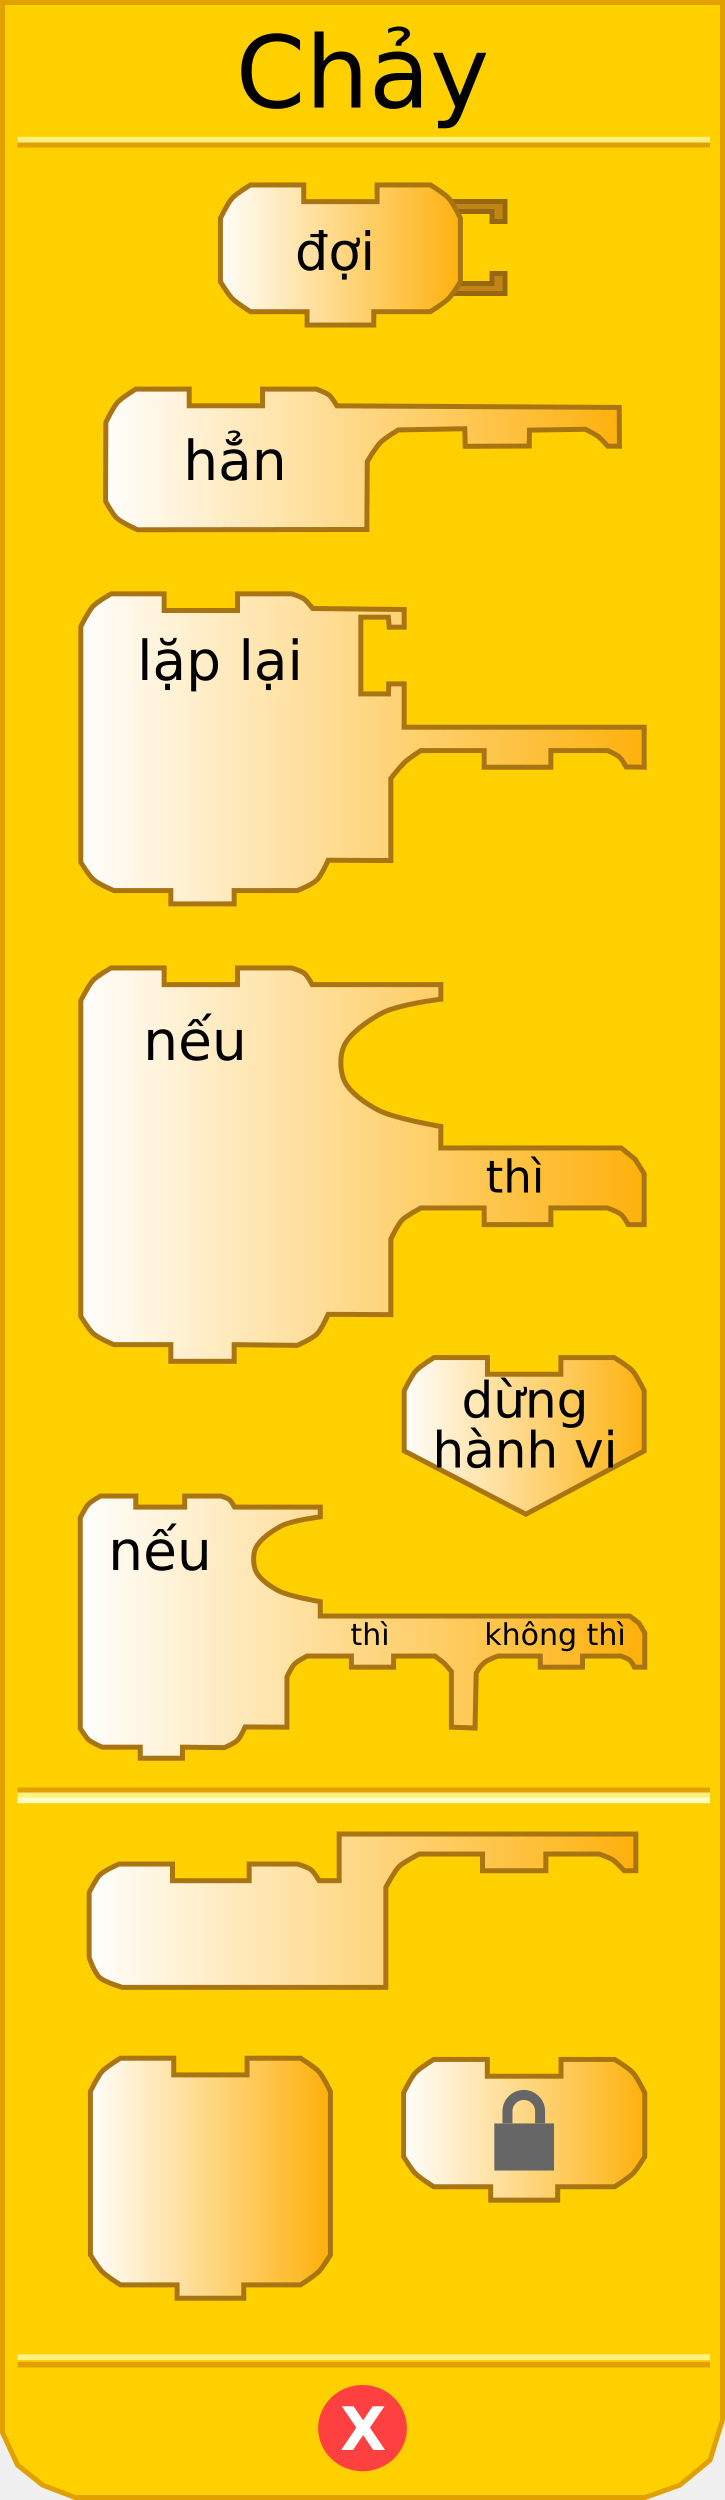
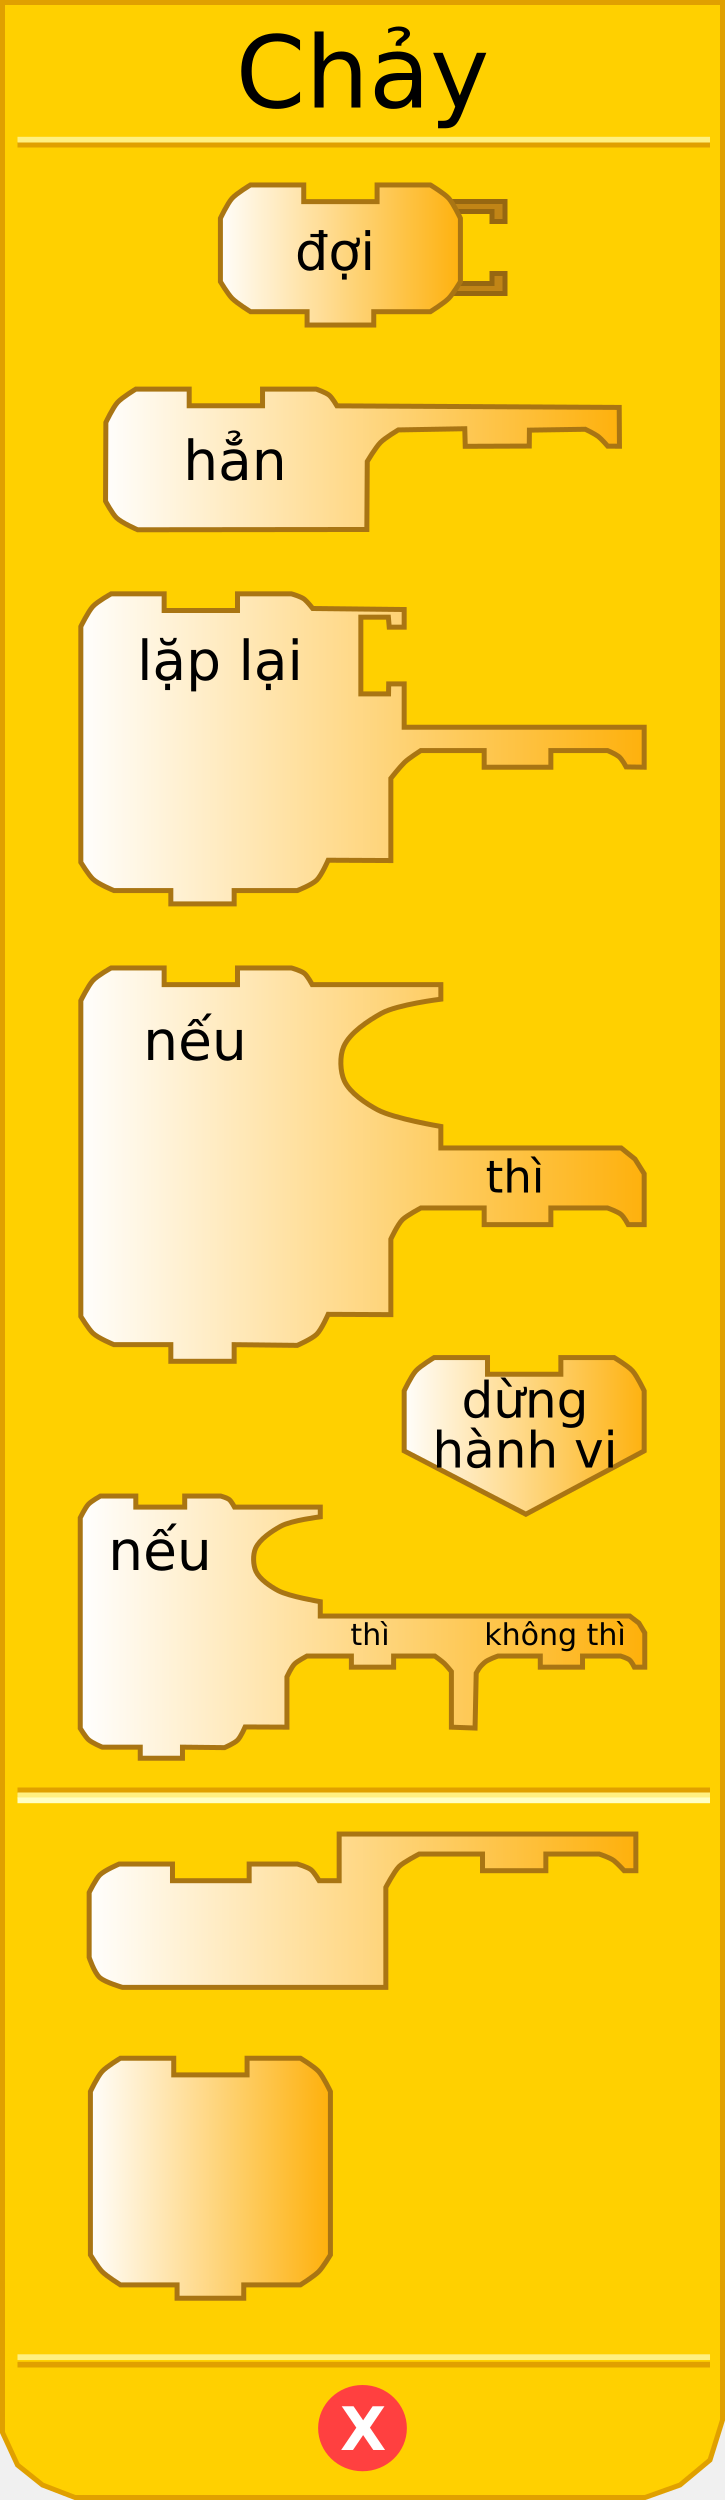
<svg xmlns="http://www.w3.org/2000/svg" xmlns:xlink="http://www.w3.org/1999/xlink" version="1.0" width="145" height="500" id="svg2">
  <defs id="defs4">
    <linearGradient id="linearGradient3789">
      <stop id="stop3791" style="stop-color:#ffffff;stop-opacity:1" offset="0" />
      <stop id="stop3793" style="stop-color:#feb00a;stop-opacity:1" offset="1" />
    </linearGradient>
    <linearGradient x1="80" y1="436" x2="129" y2="436" id="linearGradient4683" xlink:href="#linearGradient3789" gradientUnits="userSpaceOnUse" />
    <linearGradient x1="17" y1="382" x2="128" y2="382" id="linearGradient4691" xlink:href="#linearGradient3789" gradientUnits="userSpaceOnUse" />
    <linearGradient x1="16" y1="325" x2="129" y2="325" id="linearGradient4699" xlink:href="#linearGradient3789" gradientUnits="userSpaceOnUse" />
    <linearGradient x1="80" y1="287" x2="130" y2="287" id="linearGradient4708" xlink:href="#linearGradient3789" gradientUnits="userSpaceOnUse" />
    <linearGradient x1="15" y1="233" x2="130" y2="233" id="linearGradient4716" xlink:href="#linearGradient3789" gradientUnits="userSpaceOnUse" />
    <linearGradient x1="15" y1="150" x2="130" y2="150" id="linearGradient4724" xlink:href="#linearGradient3789" gradientUnits="userSpaceOnUse" />
    <linearGradient x1="20" y1="92" x2="125" y2="92" id="linearGradient4732" xlink:href="#linearGradient3789" gradientUnits="userSpaceOnUse" />
    <linearGradient x1="43" y1="51" x2="93" y2="51" id="linearGradient4740" xlink:href="#linearGradient3789" gradientUnits="userSpaceOnUse" />
    <linearGradient x1="80" y1="436" x2="129" y2="436" id="linearGradient2502" xlink:href="#linearGradient3789" gradientUnits="userSpaceOnUse" />
    <linearGradient x1="0" y1="22" x2="74" y2="22" id="linearGradient3172" xlink:href="#linearGradient3166" gradientUnits="userSpaceOnUse" />
    <linearGradient id="linearGradient3166">
      <stop id="stop3168" style="stop-color:#ffffff;stop-opacity:1" offset="0" />
      <stop id="stop3170" style="stop-color:#feb00a;stop-opacity:1" offset="1" />
    </linearGradient>
    <linearGradient x1="0" y1="22" x2="74" y2="22" id="linearGradient2711" xlink:href="#linearGradient3166" gradientUnits="userSpaceOnUse" gradientTransform="matrix(0.67,0,0,0.67,80.04495,411.2217)" />
    <linearGradient x1="80" y1="436" x2="129" y2="436" id="linearGradient3490" xlink:href="#linearGradient3789" gradientUnits="userSpaceOnUse" gradientTransform="translate(-62.75315,0)" />
  </defs>
  <path d="M 0.5,0.5 L 0.5,486.5 L 3.5,493 L 8.5,497 L 15,499.5 L 129,499.5 L 136,497 L 142,492 L 144.5,484 L 144.5,0.5 L 0.5,0.5 z" id="path17" style="fill:#ffd000;fill-opacity:1;stroke:#e0a000;stroke-width:1px;stroke-linejoin:miter;stroke-opacity:1" />
  <rect width="137.5" height="0.14" x="4" y="-29" transform="scale(1,-1)" id="rect19" style="opacity:1;fill:#ffd000;fill-opacity:1;stroke:#e0a000;stroke-width:1px;stroke-opacity:1" />
  <rect width="137.5" height="0.14" x="4" y="-28" transform="scale(1,-1)" id="rect21" style="opacity:1;fill:#ffd000;fill-opacity:1;stroke:#fff080;stroke-width:1px;stroke-opacity:1" />
  <rect width="137.5" height="0.14" x="4" y="-473" transform="scale(1,-1)" id="rect23" style="opacity:1;fill:#ffd000;fill-opacity:1;stroke:#e0a000;stroke-width:1px;stroke-opacity:1" />
  <rect width="137.5" height="0.14" x="4" y="-471.5" transform="scale(1,-1)" id="rect25" style="opacity:1;fill:#ffd000;fill-opacity:1;stroke:#fff080;stroke-width:1px;stroke-opacity:1" />
  <path d="M 79.5,438.375 C 79.5,442.862 75.75,446.5 71.125,446.5 C 66.5,446.5 62.75,442.862 62.75,438.375 C 62.75,433.888 66.5,430.25 71.125,430.25 C 75.75,430.25 79.5,433.888 79.5,438.375 L 79.5,438.375 z" transform="translate(1.375,47.25098)" id="path27" style="fill:#ff4040;fill-opacity:1;stroke:#ff4040;stroke-width:1px;stroke-opacity:1" />
  <text id="text29" style="font-size:12px;font-weight:bold;font-family:Bitstream Vera Sans">
    <tspan x="68" y="490" id="tspan31" style="font-size:12px;font-weight:bold;fill:#ffffff">X</tspan>
  </text>
  <text id="text33" style="font-size:12px;text-align:center;text-anchor:middle;font-family:Bitstream Vera Sans">
    <tspan x="72.5" y="21.5" id="tspan35" style="font-size:20px">Chảy</tspan>
  </text>
  <rect width="137.5" height="0.14" x="4" y="358" id="rect37" style="opacity:1;fill:#ffd000;fill-opacity:1;stroke:#e0a000;stroke-width:1px;stroke-opacity:1" />
  <rect width="137.5" height="0.14" x="4" y="359" id="rect39" style="opacity:1;fill:#ffd000;fill-opacity:1;stroke:#fff080;stroke-width:1px;stroke-opacity:1" />
  <rect width="137.5" height="0.14" x="4" y="360" id="rect41" style="opacity:1;fill:#ffd000;fill-opacity:1;stroke:#ffffc4;stroke-width:1px;stroke-opacity:1" />
  <path d="M 90,40.3 L 101,40.3 L 101,44.3 L 98.4,44.3 L 98.4,42.3 L 91.4,42.3" id="path43" style="fill:#c18516;fill-opacity:1;stroke:#966711;stroke-width:1px;stroke-opacity:1" />
  <path d="M 90,58.7 L 101,58.7 L 101,54.7 L 98.4,54.7 L 98.4,56.7 L 91.4,56.7" id="path45" style="fill:#c18516;fill-opacity:1;stroke:#966711;stroke-width:1px;stroke-opacity:1" />
  <path d="M 75.417,36.999 C 86.084,36.999 86.084,36.999 86.084,36.999 C 86.084,36.999 88.839,38.657 89.751,39.666 C 90.683,40.697 92.084,43.666 92.084,43.666 L 92.084,56.334 C 92.084,56.334 90.606,58.796 89.751,59.667 C 88.798,60.638 86.084,62.334 86.084,62.334 L 74.75,62.334 L 74.75,62.334 L 74.75,65.001 L 61.416,65.001 L 61.416,62.334 L 50.082,62.334 C 50.082,62.334 47.368,60.638 46.415,59.667 C 45.56,58.796 44.082,56.334 44.082,56.334 L 44.082,43.666 C 44.082,43.666 45.484,40.697 46.415,39.666 C 47.328,38.657 50.082,36.999 50.082,36.999 L 60.749,36.999 L 60.749,40.333 L 75.417,40.333 L 75.417,36.999 z" id="path47" style="fill:url(#linearGradient4740);fill-opacity:1;stroke:#a97513;stroke-width:1px;stroke-opacity:1" />
  <text id="text49" style="font-size:12px;text-align:center;text-anchor:middle;font-family:Bitstream Vera Sans">
    <tspan x="67" y="54" id="tspan51" style="font-size:10.5px">đợi</tspan>
  </text>
  <path d="M 52.507,77.818 C 63.174,77.818 63.236,77.818 63.236,77.818 C 63.236,77.818 65.173,78.495 65.839,79.045 C 66.448,79.548 67.391,81.17 67.391,81.17 L 123.843,81.485 L 123.891,89.241 L 121.551,89.238 C 121.551,89.238 120.298,87.79 119.649,87.295 C 118.942,86.755 117.059,85.852 117.059,85.852 L 105.883,86.029 L 105.852,89.211 L 93.048,89.263 L 92.954,85.746 L 79.65,85.986 C 79.65,85.986 77.029,87.559 76.113,88.479 C 75.129,89.467 73.452,92.288 73.452,92.288 L 73.367,105.897 L 27.523,105.955 C 27.523,105.955 24.392,104.599 23.31,103.57 C 22.453,102.754 21.109,100.239 21.109,100.239 L 21.172,84.485 C 21.172,84.485 22.573,81.516 23.505,80.485 C 24.417,79.476 27.172,77.818 27.172,77.818 L 37.839,77.818 L 37.839,81.152 L 52.507,81.152 L 52.507,77.818 z" id="path53" style="fill:url(#linearGradient4732);fill-opacity:1;stroke:#a97513;stroke-width:1px;stroke-opacity:1" />
  <text id="text55" style="font-size:11px;text-align:center;text-anchor:middle;font-family:Bitstream Vera Sans">
    <tspan x="47" y="96" id="tspan57" style="font-size:11px">hẳn</tspan>
  </text>
  <path d="M 47.499,118.773 C 58.166,118.773 58.291,118.773 58.291,118.773 C 58.291,118.773 60.228,119.314 60.894,119.864 C 61.503,120.367 62.548,121.7 62.548,121.7 L 80.834,121.903 L 80.834,125.44 L 77.846,125.44 L 77.676,123.44 L 72.167,123.44 L 72.167,138.774 L 77.707,138.774 L 77.741,136.774 L 80.834,136.774 L 80.834,145.441 L 128.836,145.441 L 128.836,153.441 L 125.236,153.384 C 125.236,153.384 124.388,151.784 123.74,151.289 C 123.033,150.749 121.502,150.108 121.502,150.108 L 110.169,150.108 L 110.169,153.441 L 96.835,153.441 L 96.835,150.108 L 84.167,150.108 C 84.167,150.108 81.729,151.678 80.914,152.474 C 79.926,153.439 78.167,155.673 78.167,155.673 L 78.167,172.109 L 65.636,172.045 C 65.636,172.045 64.328,175.041 63.357,176.011 C 62.402,176.966 59.454,178.109 59.454,178.109 L 46.832,178.109 L 46.832,180.776 L 34.165,180.776 L 34.165,178.109 L 22.781,178.109 C 22.781,178.109 19.65,176.831 18.568,175.802 C 17.71,174.986 16.164,172.471 16.164,172.471 L 16.164,125.304 C 16.164,125.304 17.628,122.335 18.56,121.304 C 19.472,120.295 22.227,118.773 22.227,118.773 L 32.831,118.773 L 32.831,122.106 L 47.499,122.106 L 47.499,118.773 z" id="path59" style="fill:url(#linearGradient4724);fill-opacity:1;stroke:#a97513;stroke-width:1px;stroke-opacity:1" />
  <text id="text61" style="font-size:8px;text-align:center;text-anchor:middle;font-family:Bitstream Vera Sans">
    <tspan x="44" y="136" id="tspan63" style="font-size:11px">lặp lại</tspan>
  </text>
  <path d="M 47.499,193.593 C 58.166,193.593 58.291,193.593 58.291,193.593 C 58.291,193.593 60.228,194.135 60.894,194.685 C 61.503,195.187 62.446,196.927 62.446,196.927 L 88.167,196.927 L 88.167,199.835 C 88.167,199.835 79.458,200.906 76.323,202.648 C 73.624,204.148 69.963,206.546 68.742,209.318 C 67.91,211.206 68.003,214.323 68.876,216.191 C 69.993,218.58 73.182,220.715 75.507,221.958 C 78.856,223.749 88.167,225.288 88.167,225.288 L 88.167,229.595 L 124.233,229.595 L 127.005,231.826 L 128.836,234.75 L 128.836,244.929 L 125.642,244.929 C 125.642,244.929 124.795,243.33 124.146,242.835 C 123.439,242.295 121.502,241.596 121.502,241.596 L 110.169,241.596 L 110.169,244.929 L 96.835,244.929 L 96.835,241.596 L 84.167,241.596 C 84.167,241.596 81.323,243.122 80.508,243.918 C 79.52,244.883 78.167,247.828 78.167,247.828 L 78.167,262.93 L 65.636,262.866 C 65.636,262.866 64.328,265.863 63.357,266.833 C 62.402,267.788 59.454,269.074 59.454,269.074 L 46.832,268.93 L 46.832,272.264 L 34.165,272.264 L 34.165,268.93 L 22.781,268.93 C 22.781,268.93 19.65,267.652 18.568,266.624 C 17.71,265.808 16.164,263.292 16.164,263.292 L 16.164,200.125 C 16.164,200.125 17.628,197.155 18.56,196.125 C 19.472,195.116 22.227,193.593 22.227,193.593 L 32.831,193.593 L 32.831,196.927 L 47.499,196.927 L 47.499,193.593 z" id="path65" style="fill:url(#linearGradient4716);fill-opacity:1;stroke:#a97513;stroke-width:1px;stroke-opacity:1" />
  <text id="text67" style="font-size:12px;text-align:center;text-anchor:middle;font-family:Bitstream Vera Sans">
    <tspan x="39" y="212" id="tspan69" style="font-size:11px">nếu</tspan>
  </text>
  <text id="text71" style="font-size:8px;text-align:center;text-anchor:middle;font-family:Bitstream Vera Sans">
    <tspan x="103" y="238.5" id="tspan73" style="font-size:9px">thì</tspan>
  </text>
  <path d="M 112.169,271.511 C 122.836,271.511 122.836,271.511 122.836,271.511 C 122.836,271.511 125.591,273.169 126.503,274.178 C 127.434,275.209 128.836,278.178 128.836,278.178 L 128.836,290.179 L 105.168,302.846 C 105.168,302.846 80.834,290.179 80.834,290.179 L 80.834,278.178 C 80.834,278.178 82.236,275.209 83.167,274.178 C 84.079,273.169 86.834,271.511 86.834,271.511 L 97.501,271.511 L 97.501,274.845 L 112.169,274.845 L 112.169,271.511 z" id="path75" style="fill:url(#linearGradient4708);fill-opacity:1;stroke:#a97513;stroke-width:1px;stroke-opacity:1" />
  <text id="text77" style="font-size:8px;text-align:center;text-anchor:middle;font-family:Bitstream Vera Sans">
    <tspan x="105" y="283.5" id="tspan79" style="font-size:10px">dừng</tspan>
  </text>
  <text id="text81" style="font-size:8px;text-align:center;text-anchor:middle;font-family:Bitstream Vera Sans">
    <tspan x="105" y="293.5" id="tspan83" style="font-size:10px">hành vi</tspan>
  </text>
  <path d="M 36.941,299.204 C 44.053,299.204 44.136,299.204 44.136,299.204 C 44.136,299.204 45.428,299.565 45.871,299.931 C 46.277,300.266 46.906,301.426 46.906,301.426 L 64.055,301.426 L 64.055,303.365 C 64.055,303.365 58.248,304.079 56.158,305.24 C 54.358,306.24 51.917,307.839 51.103,309.687 C 50.549,310.946 50.611,313.024 51.193,314.27 C 51.938,315.862 54.064,317.286 55.614,318.115 C 57.847,319.309 64.055,320.335 64.055,320.335 L 64.055,323.206 L 125.937,323.206 L 127.786,324.626 L 128.95,326.575 L 128.95,333.429 L 126.877,333.429 C 126.877,333.429 126.312,332.295 125.88,331.965 C 125.408,331.605 124.117,331.207 124.117,331.207 L 116.504,331.207 L 116.504,333.429 L 108.059,333.429 L 108.059,331.207 L 99.604,331.207 C 99.604,331.207 97.506,331.918 96.849,332.554 C 96.068,333.31 96.01,333.274 95.243,334.623 L 95.011,345.61 L 90.28,345.434 L 90.28,334.309 C 90.28,334.309 89.297,333.102 88.853,332.679 C 88.35,332.2 86.969,331.207 86.969,331.207 L 78.723,331.207 L 78.723,333.429 L 70.278,333.429 L 70.278,331.207 L 61.388,331.207 C 61.388,331.207 59.492,332.224 58.948,332.755 C 58.289,333.398 57.387,335.362 57.387,335.362 L 57.387,345.431 L 49.033,345.388 C 49.033,345.388 48.161,347.386 47.514,348.033 C 46.877,348.669 44.912,349.527 44.912,349.527 L 36.496,349.431 L 36.496,351.653 L 28.051,351.653 L 28.051,349.431 L 20.461,349.431 C 20.461,349.431 18.374,348.579 17.653,347.893 C 17.081,347.349 16.05,345.672 16.05,345.672 L 16.05,303.558 C 16.05,303.558 17.026,301.578 17.647,300.891 C 18.256,300.219 20.092,299.204 20.092,299.204 L 27.162,299.204 L 27.162,301.426 L 36.941,301.426 L 36.941,299.204 z" id="path85" style="fill:url(#linearGradient4699);fill-opacity:1;stroke:#a97513;stroke-width:1px;stroke-opacity:1" />
  <text id="text87" style="font-size:8px;text-align:center;text-anchor:middle;font-family:Bitstream Vera Sans">
    <tspan x="32" y="314" id="tspan89" style="font-size:11px">nếu</tspan>
  </text>
  <text id="text91" style="font-size:8px;text-align:center;text-anchor:middle;font-family:Bitstream Vera Sans">
    <tspan x="74" y="329" id="tspan93" style="font-size:6px">thì</tspan>
  </text>
  <text id="text95" style="font-size:8px;text-align:center;text-anchor:middle;font-family:Bitstream Vera Sans">
    <tspan x="111" y="329" id="tspan97" style="font-size:6px">không thì</tspan>
  </text>
  <path d="M 49.832,372.809 C 60.499,372.809 59.499,372.809 59.499,372.809 C 59.499,372.809 61.567,373.417 62.233,373.966 C 62.842,374.469 63.833,376.143 63.833,376.143 L 67.833,376.143 L 67.833,366.809 L 127.169,366.809 L 127.169,374.142 L 124.836,374.142 C 124.836,374.142 123.505,372.702 122.82,372.154 C 122.012,371.509 119.836,370.809 119.836,370.809 L 109.168,370.809 L 109.168,374.142 L 96.501,374.142 L 96.501,370.809 L 83.834,370.809 C 83.834,370.809 80.636,372.473 79.814,373.306 C 78.827,374.306 77.167,377.476 77.167,377.476 L 77.167,397.477 L 24.498,397.477 C 24.498,397.477 21.021,396.461 19.974,395.54 C 18.834,394.537 17.831,391.477 17.831,391.477 L 17.831,378.501 C 17.831,378.501 19.191,375.749 19.969,374.988 C 20.941,374.037 23.831,372.809 23.831,372.809 L 34.498,372.809 L 34.498,376.143 L 49.832,376.143 L 49.832,372.809 z" id="path99" style="fill:url(#linearGradient4691);fill-opacity:1;stroke:#a97513;stroke-width:1px;stroke-opacity:1" />
  <path d="M 49.416,411.642 C 60.083,411.642 60.083,411.642 60.083,411.642 C 60.083,411.642 62.837,413.299 63.75,414.308 C 64.681,415.339 66.083,418.309 66.083,418.309 L 66.083,450.977 C 66.083,450.977 64.605,453.44 63.75,454.31 C 62.796,455.281 60.083,456.977 60.083,456.977 L 48.749,456.977 L 48.749,456.977 L 48.749,459.644 L 35.415,459.644 L 35.415,456.977 L 24.081,456.977 C 24.081,456.977 21.367,455.281 20.414,454.31 C 19.559,453.44 18.081,450.977 18.081,450.977 L 18.081,418.309 C 18.081,418.309 19.482,415.339 20.414,414.308 C 21.326,413.299 24.081,411.642 24.081,411.642 L 34.748,411.642 L 34.748,414.975 L 49.416,414.975 L 49.416,411.642 z" id="path109" style="fill:url(#linearGradient3490);fill-opacity:1;stroke:#a97513;stroke-width:1;stroke-miterlimit:4;stroke-dasharray:none;stroke-opacity:1" />
-   <path d="M 112.205,411.892 C 122.925,411.892 122.925,411.892 122.925,411.892 C 122.925,411.892 125.693,413.558 126.61,414.572 C 127.546,415.607 128.955,418.592 128.955,418.592 L 128.955,431.322 C 128.955,431.322 127.47,433.796 126.61,434.672 C 125.652,435.647 122.925,437.352 122.925,437.352 L 111.535,437.352 L 111.535,437.352 L 111.535,440.032 L 98.135,440.032 L 98.135,437.352 L 86.745,437.352 C 86.745,437.352 84.018,435.647 83.06,434.672 C 82.2,433.796 80.715,431.322 80.715,431.322 L 80.715,418.592 C 80.715,418.592 82.124,415.607 83.06,414.572 C 83.977,413.558 86.745,411.892 86.745,411.892 L 97.465,411.892 L 97.465,415.242 L 112.205,415.242 L 112.205,411.892 z" id="path14" style="fill:url(#linearGradient2711);fill-opacity:1;stroke:#a97513;stroke-width:1;stroke-miterlimit:4;stroke-dasharray:none;stroke-opacity:1" />
-   <rect width="11.942" height="9.42" x="98.864" y="424.687" id="rect2483" style="fill:#666666;stroke-width:2;stroke-miterlimit:4;stroke-dasharray:none" />
-   <path d="M 101.494,424.687 L 101.494,422.251 C 101.494,420.447 102.955,418.988 104.756,418.988 C 106.557,418.988 108.017,420.45 108.017,422.251 L 108.017,424.687" id="path2485" style="fill:none;stroke:#666666;stroke-width:2;stroke-miterlimit:4;stroke-dasharray:none" />
</svg>
